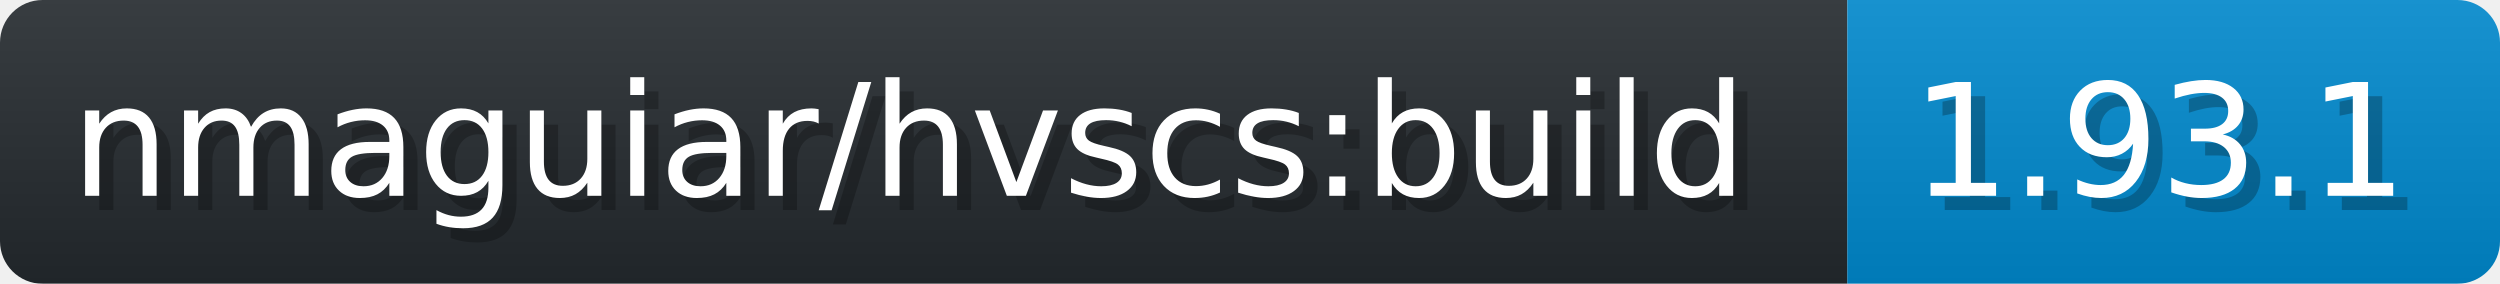
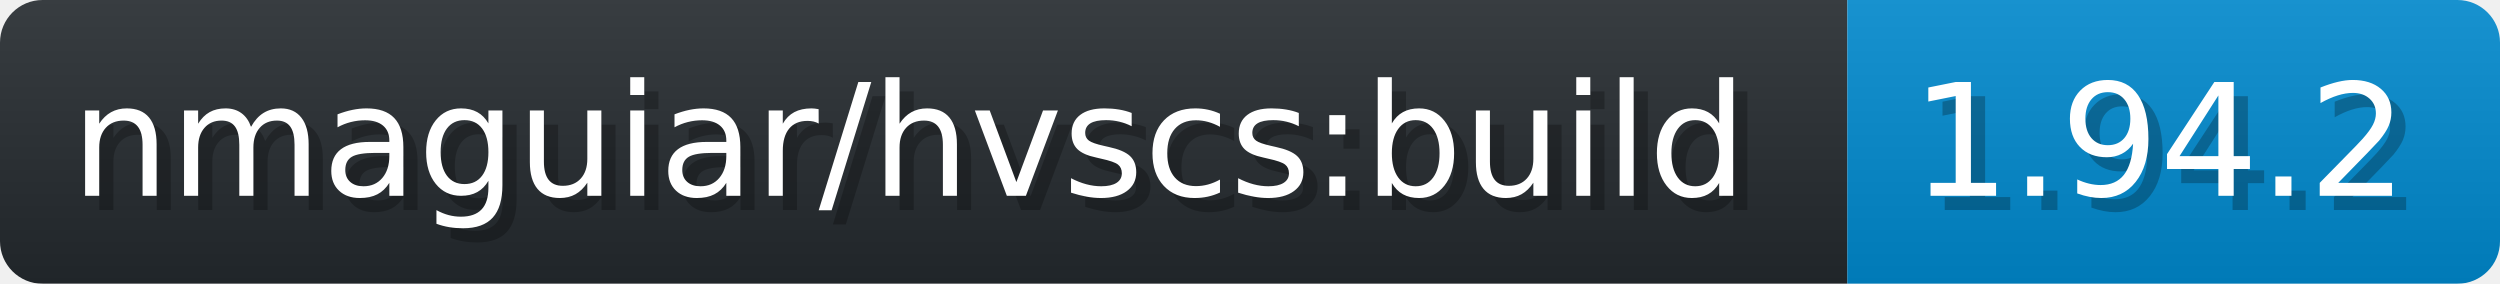
- <svg xmlns="http://www.w3.org/2000/svg" width="176.2" height="20" viewBox="0 0 1762 200" role="img" aria-label="nmaguiar/hvscs:build: 1.93.1">
+ <svg xmlns="http://www.w3.org/2000/svg" width="176.2" height="20" viewBox="0 0 1762 200" role="img" aria-label="nmaguiar/hvscs:build: 1.94.2">
  <linearGradient id="a" x2="0" y2="100%">
    <stop offset="0" stop-opacity=".1" stop-color="#EEE" />
    <stop offset="1" stop-opacity=".1" />
  </linearGradient>
  <mask id="m">
    <rect width="1762" height="200" rx="30" fill="#FFF" />
  </mask>
  <g mask="url(#m)">
    <rect width="1302" height="200" fill="#24292E" />
    <rect width="460" height="200" fill="#08C" x="1302" />
    <rect width="1762" height="200" fill="url(#a)" />
  </g>
  <g aria-hidden="true" fill="#fff" text-anchor="start" font-family="Verdana,DejaVu Sans,sans-serif" font-size="110">
    <text x="60" y="148" textLength="1202" fill="#000" opacity="0.25">nmaguiar/hvscs:build</text>
    <text x="50" y="138" textLength="1202">nmaguiar/hvscs:build</text>
-     <text x="1357" y="148" textLength="360" fill="#000" opacity="0.25">1.93.1</text>
-     <text x="1347" y="138" textLength="360">1.93.1</text>
+     <text x="1357" y="148" textLength="360" fill="#000" opacity="0.25">1.94.2</text>
+     <text x="1347" y="138" textLength="360">1.94.2</text>
  </g>
</svg>
